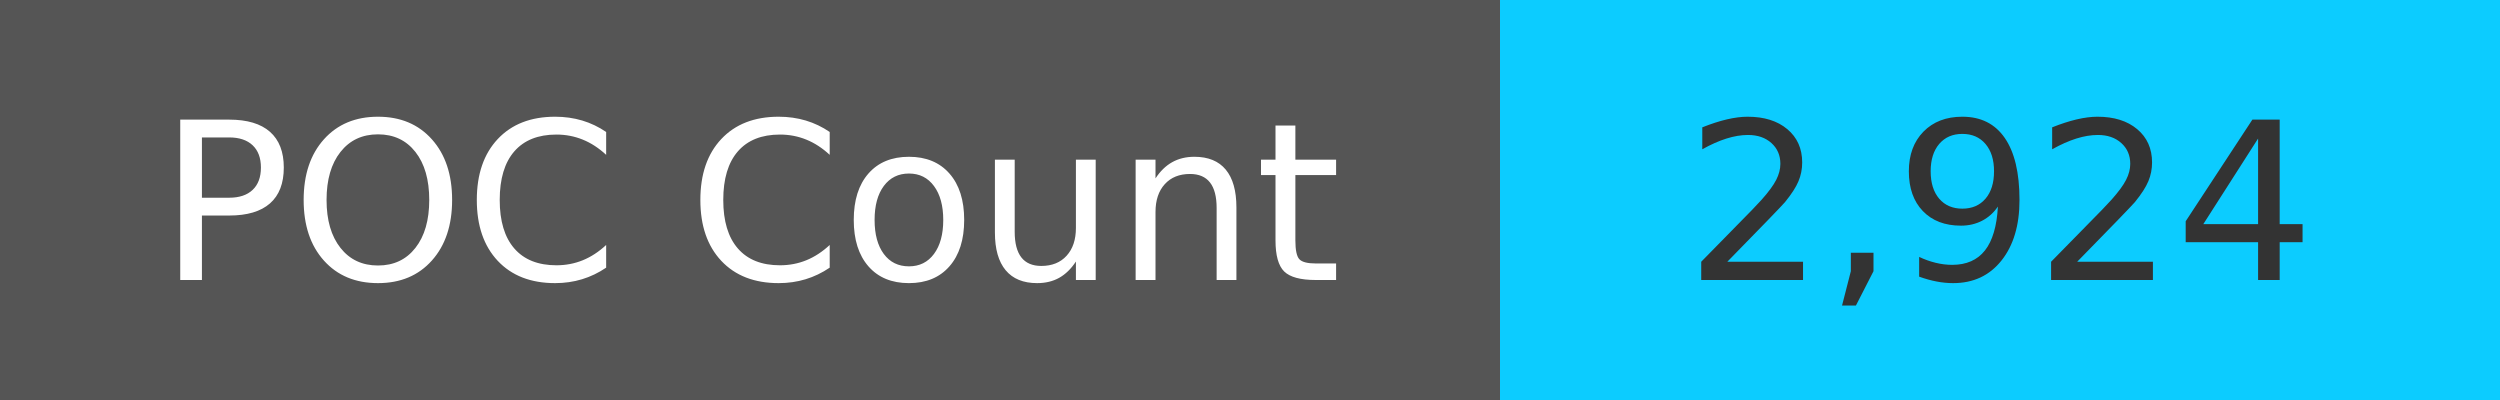
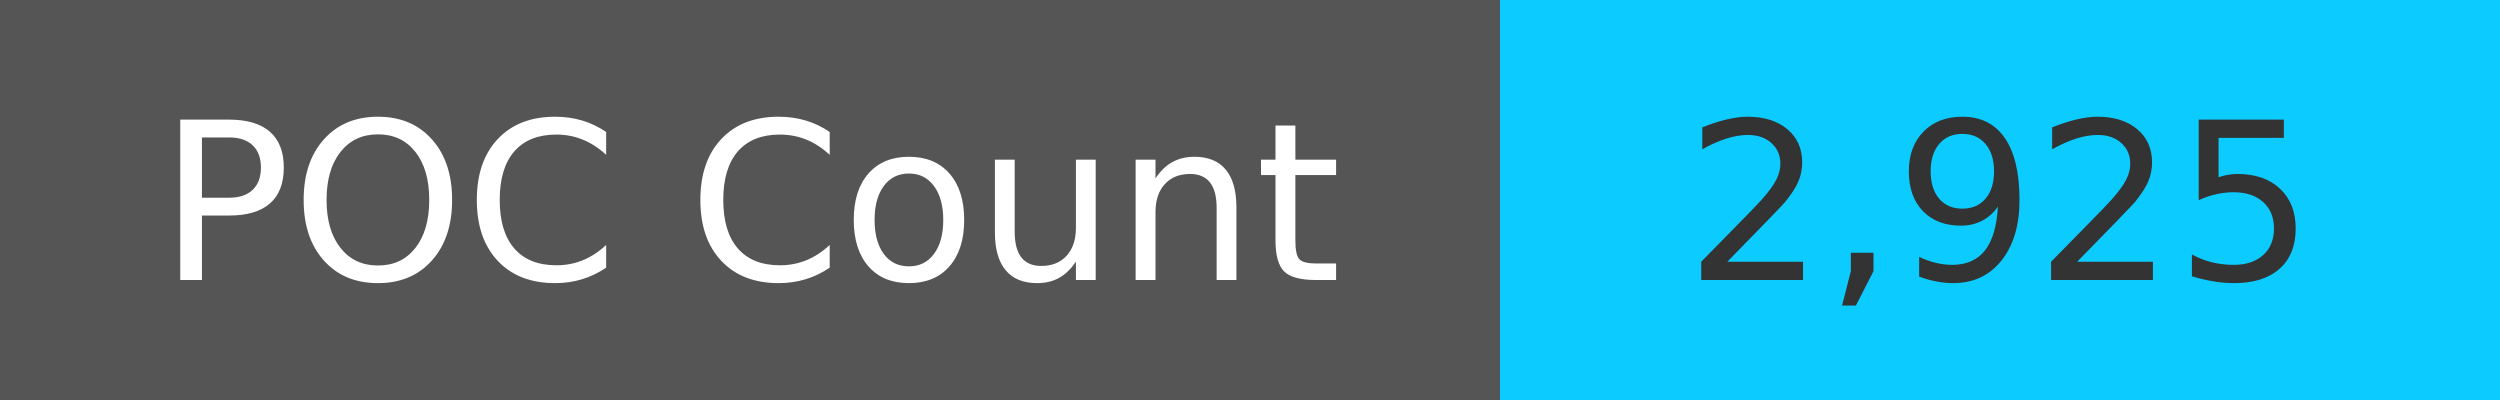
<svg xmlns="http://www.w3.org/2000/svg" width="125" height="20" role="img">
  <linearGradient id="s" x2="0" y2="100%">
    <stop offset="0" stop-color="#bbb" stop-opacity=".1" />
    <stop offset="1" stop-opacity=".1" />
  </linearGradient>
  <g>
    <rect width="75" height="20" fill="#555" />
    <rect x="75" width="267" height="20" fill="#0cccff" />
  </g>
  <g fill="#fff" text-anchor="middle" font-family="Verdana,Geneva,DejaVu Sans,sans-serif" text-rendering="geometricPrecision" font-size="110">
    <text x="375" y="140" transform="scale(.1)" fill="#fff">
            POC Count
        </text>
    <text x="1000" y="140" transform="scale(.1)" fill="#333">
-             2,924
+             2,925
        </text>
  </g>
</svg>
